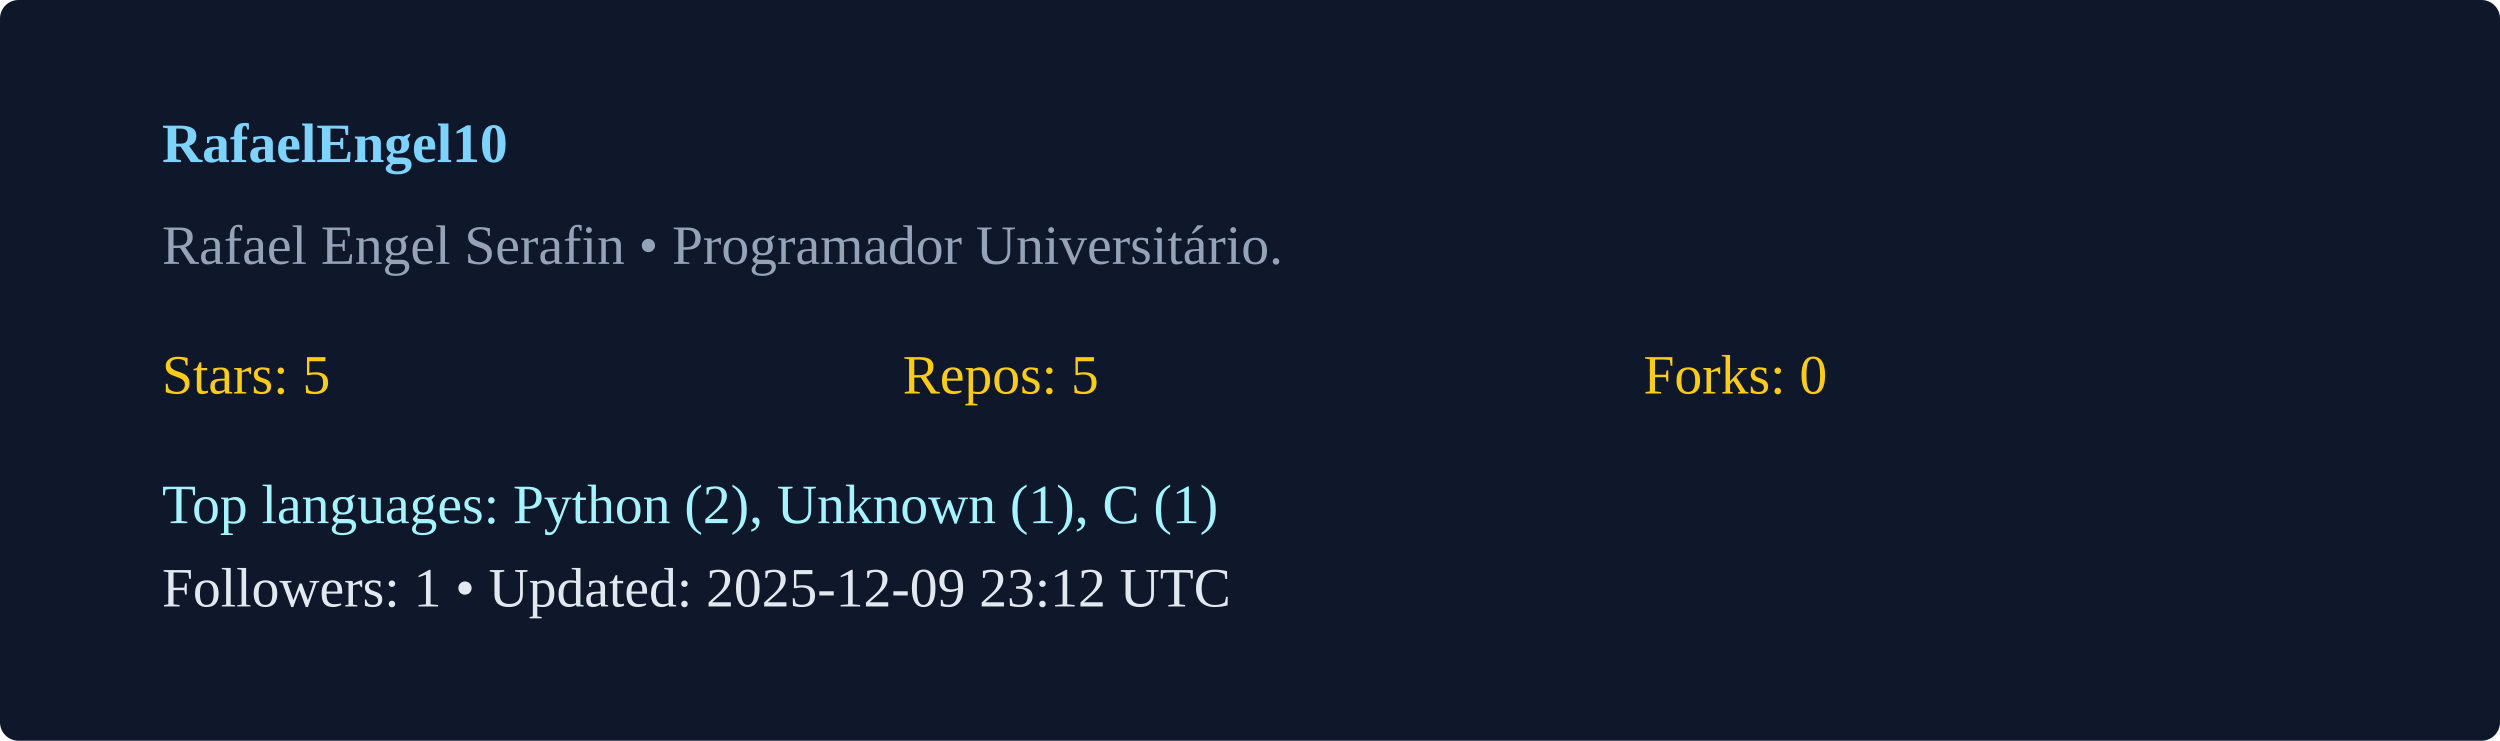
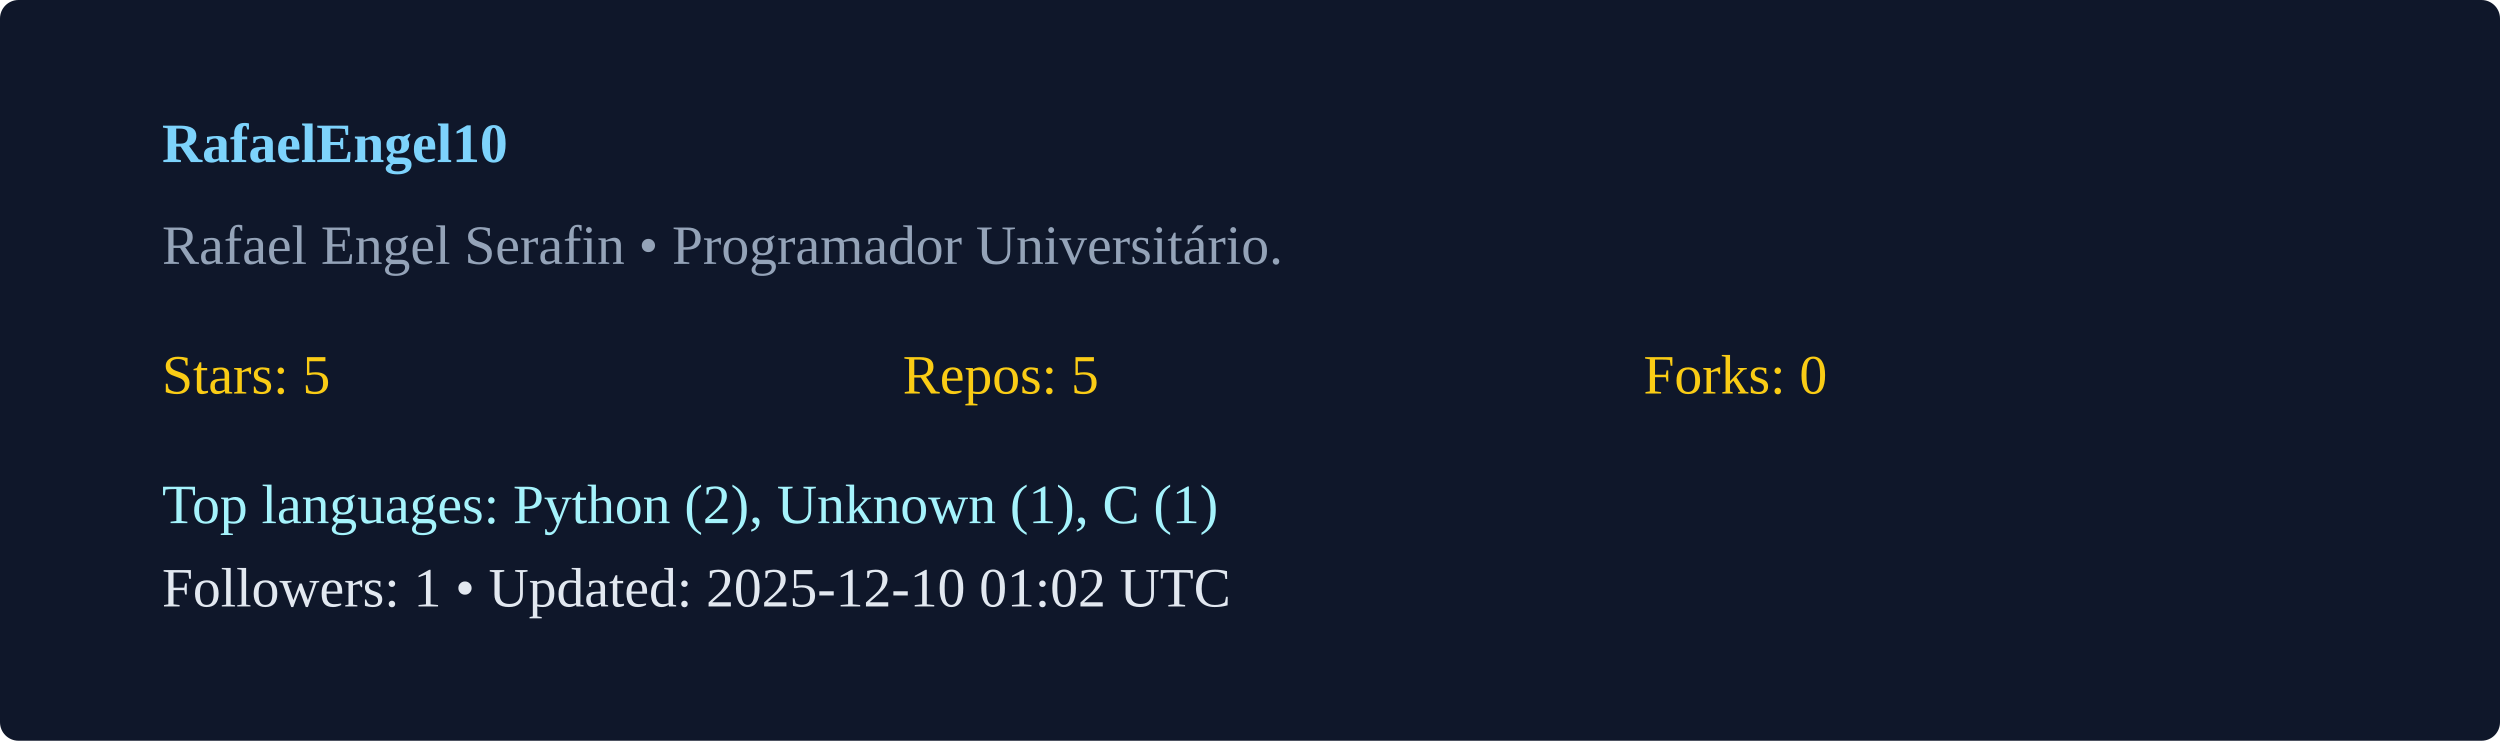
<svg xmlns="http://www.w3.org/2000/svg" width="540" height="160" viewBox="0 0 540 160">
  <rect width="100%" height="100%" rx="4" fill="#0f172a" />
  <g transform="translate(35,35)">
    <text x="0" y="0" fill="#7dd3fc" font-weight="600">RafaelEngel10</text>
    <text x="0" y="22" fill="#94a3b8">Rafael Engel Serafin  • Programador Universitário. </text>
    <g transform="translate(0,50)">
      <text x="0" y="0" fill="#facc15">Stars: 5</text>
      <text x="160" y="0" fill="#facc15">Repos: 5</text>
      <text x="320" y="0" fill="#facc15">Forks: 0</text>
      <text x="0" y="28" fill="#a5f3fc">Top languages: Python (2), Unknown (1), C (1)</text>
-       <text x="0" y="46" fill="#e2e8f0">Followers: 1 • Updated: 2025-12-09 23:12 UTC</text>
+       <text x="0" y="46" fill="#e2e8f0">Followers: 1 • Updated: 2025-12-10 01:02 UTC</text>
    </g>
  </g>
</svg>
